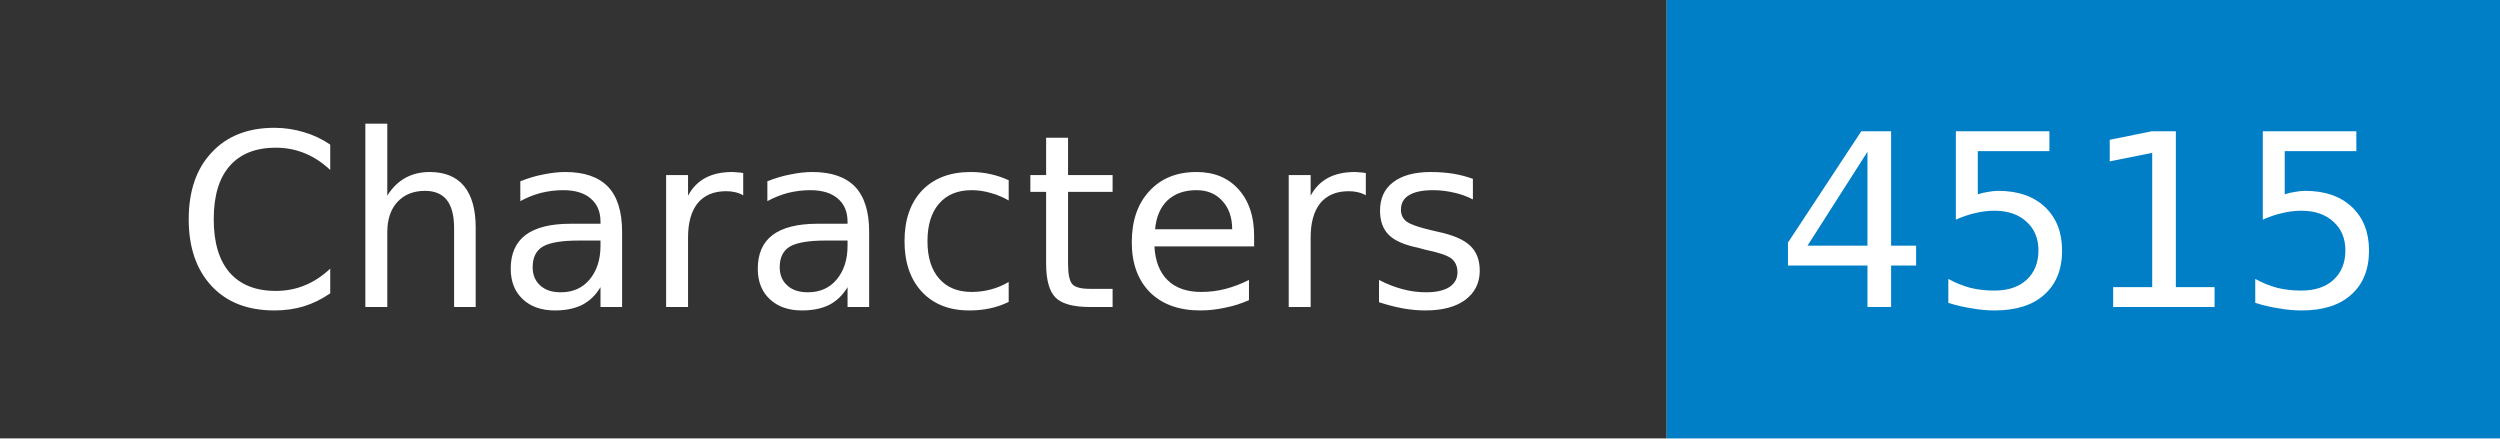
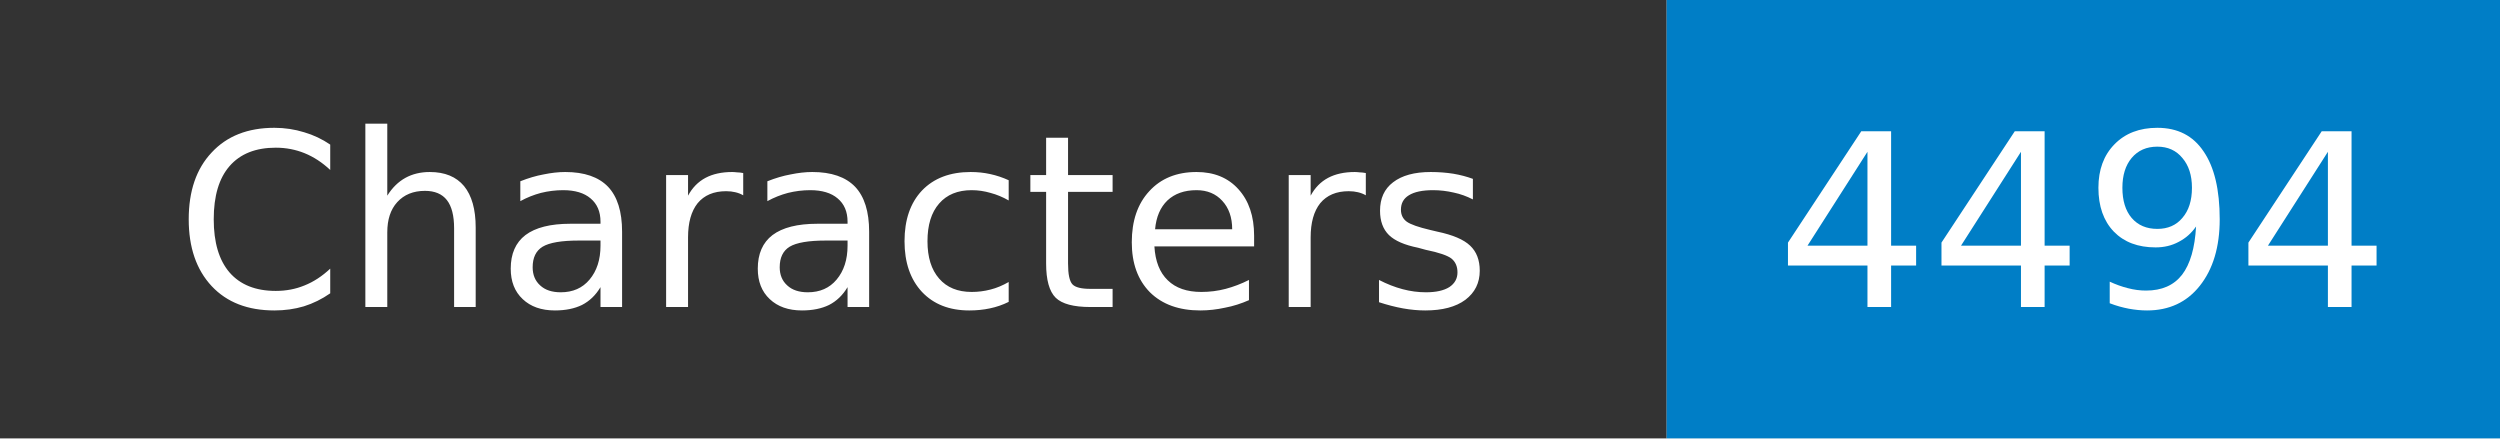
- <svg xmlns="http://www.w3.org/2000/svg" width="114" height="20" role="img" aria-label="Characters: 4515">
+ <svg xmlns="http://www.w3.org/2000/svg" width="114" height="20" role="img" aria-label="Characters: 4494">
  <mask id="anybadge_1">
    <rect width="114" height="20" fill="#fff" />
  </mask>
  <g mask="url(#anybadge_1)">
    <path fill="#333" d="M0 0h76v20H0z" />
    <path fill="#007ec6" d="M76 0h38v20H76z" />
  </g>
  <g fill="#fff" text-anchor="middle" font-family="DejaVu Sans,Verdana,Geneva,sans-serif" font-size="11">
    <text x="38.0" y="14">Characters</text>
  </g>
  <g fill="#fff" text-anchor="middle" font-family="DejaVu Sans,Verdana,Geneva,sans-serif" font-size="11">
-     <text x="95.0" y="14">4515</text>
+     <text x="95.0" y="14">4494</text>
  </g>
</svg>
